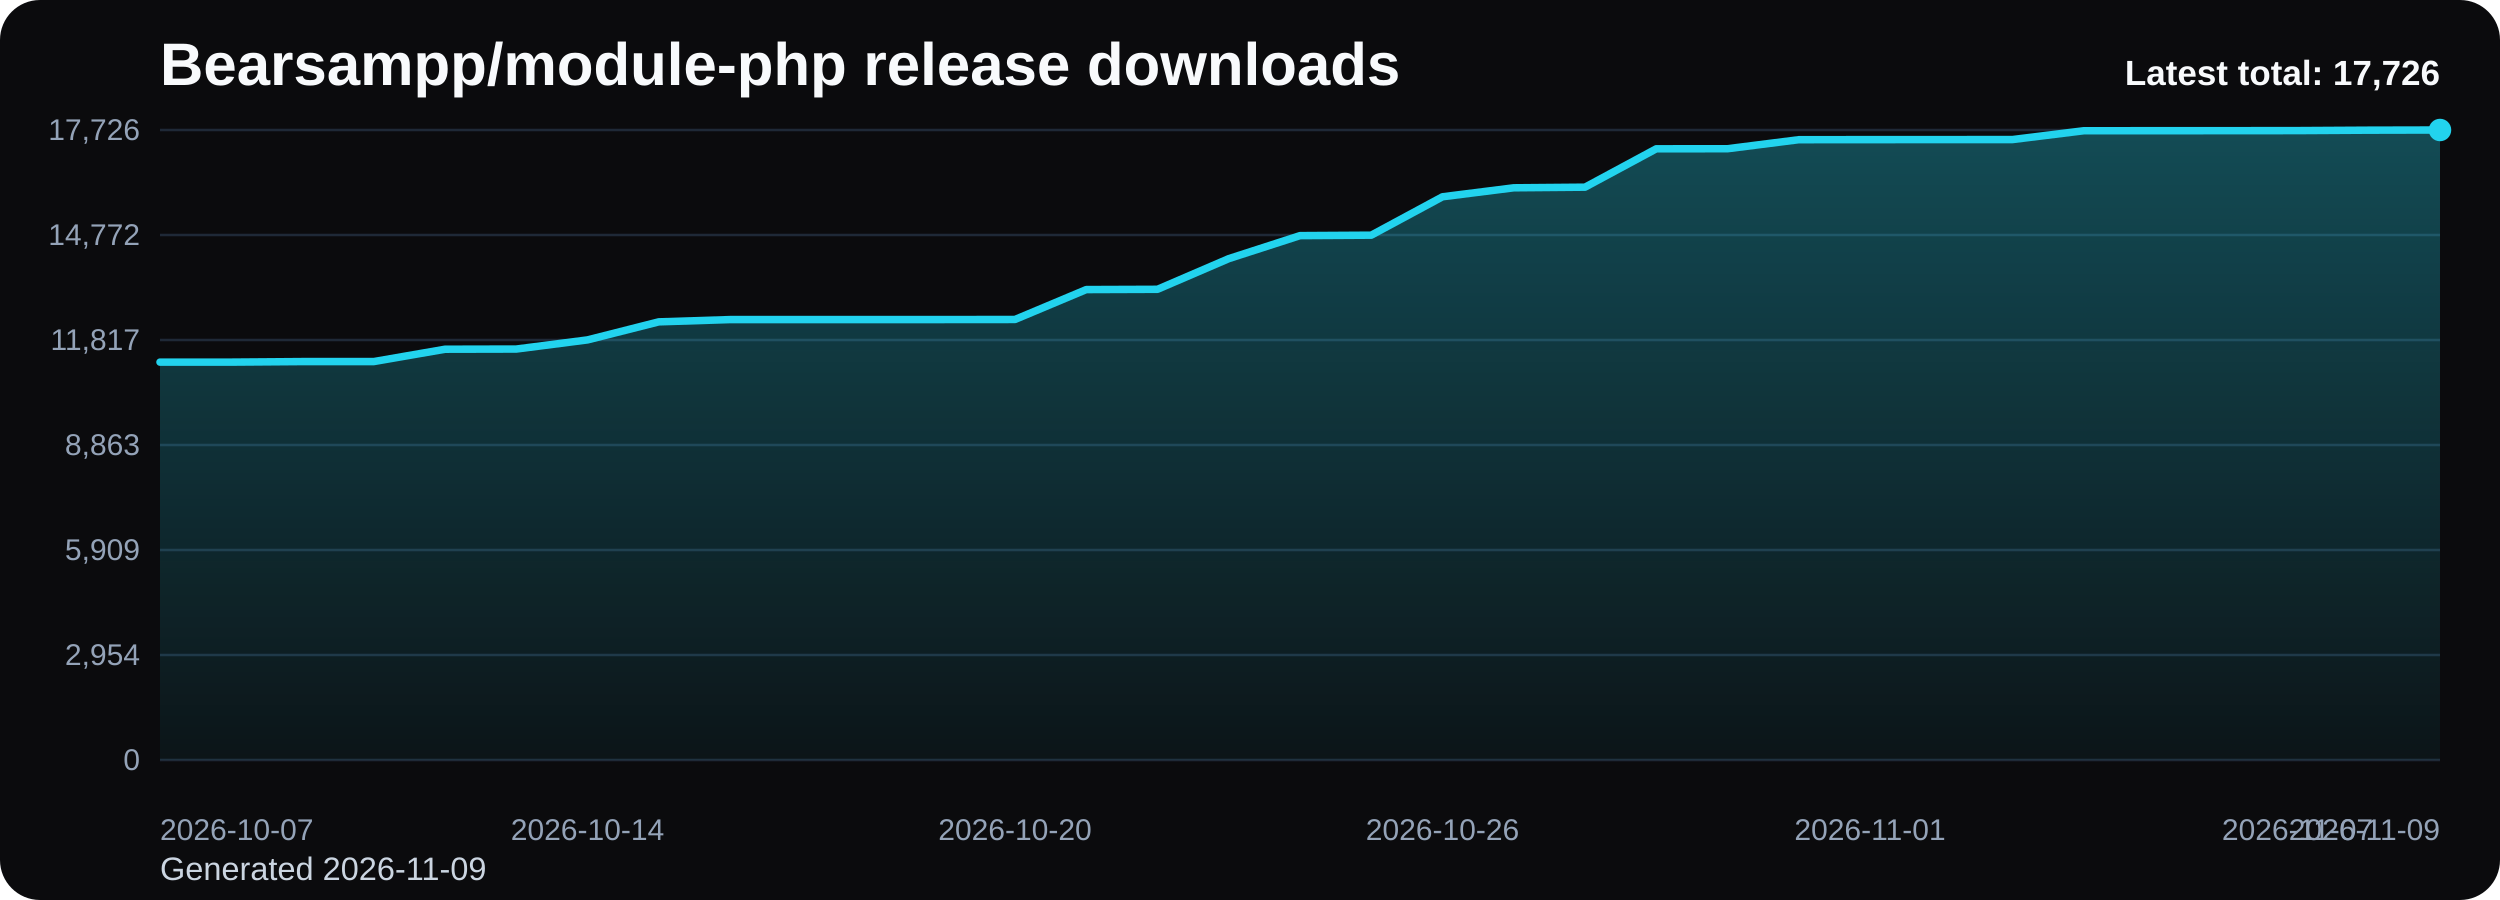
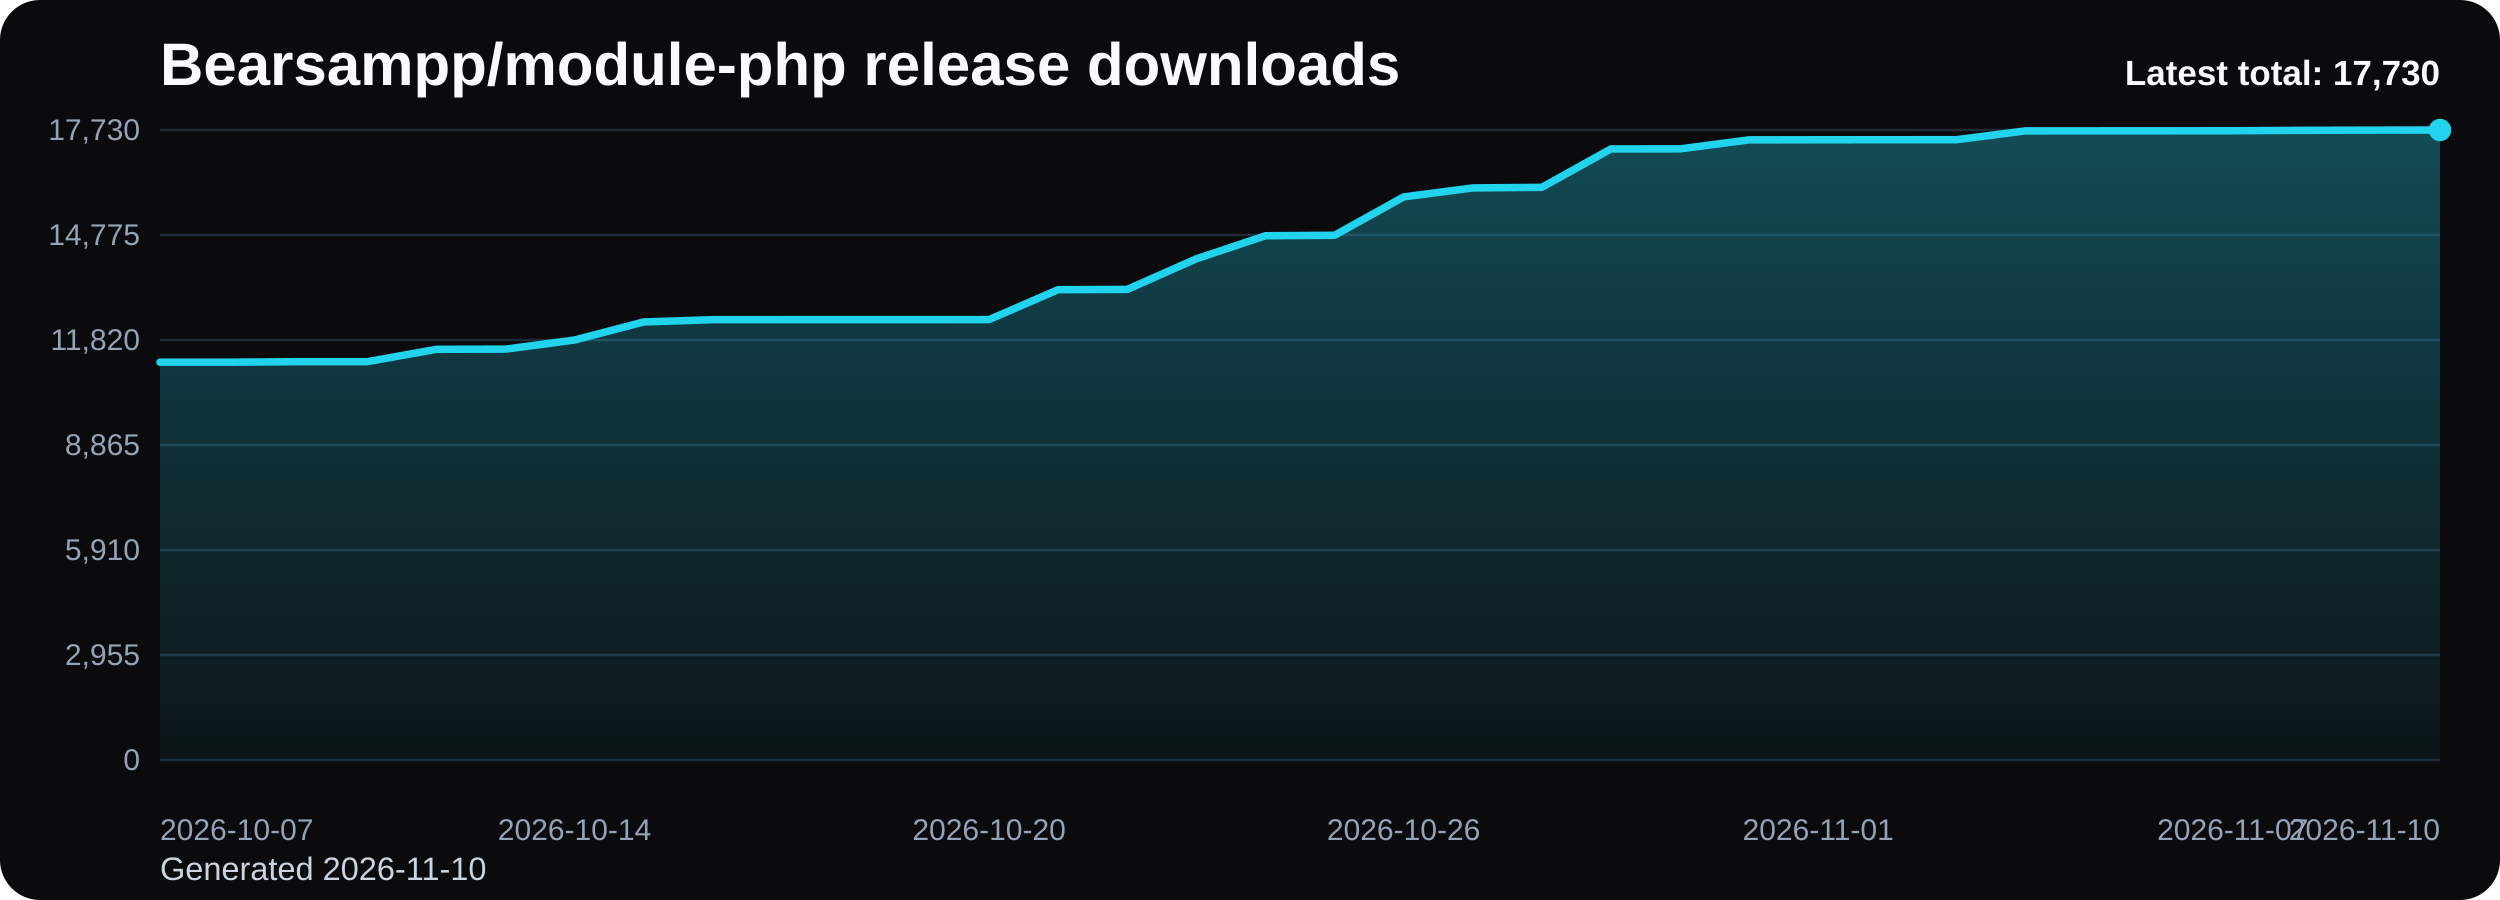
<svg xmlns="http://www.w3.org/2000/svg" viewBox="0 0 1000 360" role="img" aria-label="Bearsampp/module-php release downloads chart">
  <defs>
    <linearGradient id="fill-total-trend-black" x1="0" y1="0" x2="0" y2="1">
      <stop offset="0%" stop-color="#22d3ee" stop-opacity="0.32" />
      <stop offset="100%" stop-color="#22d3ee" stop-opacity="0.05" />
    </linearGradient>
    <style>
      .bg { fill: #0b0b0d; }
      .title { font: 700 24px Arial, sans-serif; fill: #f8fafc; }
      .sub { font: 400 13px Arial, sans-serif; fill: #cbd5e1; }
      .grid { stroke: #1f2937; stroke-width: 1; }
      .axis { font: 400 12px Arial, sans-serif; fill: #94a3b8; }
      .line { fill: none; stroke: #22d3ee; stroke-width: 3; stroke-linecap: round; stroke-linejoin: round; }
      .dot { fill: #22d3ee; }
      .value { font: 600 11px Arial, sans-serif; fill: #cbd5e1; }
      .latest { font: 700 14px Arial, sans-serif; fill: #f8fafc; }
    </style>
  </defs>
  <rect class="bg" x="0" y="0" width="1000" height="360" rx="16" />
  <text class="title" x="64" y="34">Bearsampp/module-php release downloads</text>
-   <text class="sub" x="64" y="352">Generated 2026-11-09</text>
+   <text class="sub" x="64" y="352">Generated 2026-11-10</text>
  <line x1="64" y1="52.00" x2="976" y2="52.00" class="grid" />
-   <text x="56" y="56.00" text-anchor="end" class="axis">17,726</text>
+   <text x="56" y="56.00" text-anchor="end" class="axis">17,730</text>
  <line x1="64" y1="94.00" x2="976" y2="94.00" class="grid" />
-   <text x="56" y="98.00" text-anchor="end" class="axis">14,772</text>
+   <text x="56" y="98.00" text-anchor="end" class="axis">14,775</text>
  <line x1="64" y1="136.00" x2="976" y2="136.00" class="grid" />
-   <text x="56" y="140.00" text-anchor="end" class="axis">11,817</text>
+   <text x="56" y="140.00" text-anchor="end" class="axis">11,820</text>
  <line x1="64" y1="178.00" x2="976" y2="178.00" class="grid" />
-   <text x="56" y="182.00" text-anchor="end" class="axis">8,863</text>
+   <text x="56" y="182.00" text-anchor="end" class="axis">8,865</text>
  <line x1="64" y1="220.00" x2="976" y2="220.00" class="grid" />
-   <text x="56" y="224.00" text-anchor="end" class="axis">5,909</text>
+   <text x="56" y="224.00" text-anchor="end" class="axis">5,910</text>
  <line x1="64" y1="262.00" x2="976" y2="262.00" class="grid" />
-   <text x="56" y="266.00" text-anchor="end" class="axis">2,954</text>
+   <text x="56" y="266.00" text-anchor="end" class="axis">2,955</text>
  <line x1="64" y1="304.00" x2="976" y2="304.00" class="grid" />
  <text x="56" y="308.00" text-anchor="end" class="axis">0</text>
-   <path d="M 64.00 304 L 64.00 144.85 L 92.50 144.85 L 121.00 144.63 L 149.50 144.63 L 178.00 139.69 L 206.50 139.62 L 235.00 135.96 L 263.50 128.74 L 292.00 127.83 L 320.50 127.82 L 349.00 127.82 L 377.50 127.82 L 406.00 127.79 L 434.50 115.83 L 463.00 115.72 L 491.50 103.46 L 520.00 94.25 L 548.50 94.07 L 577.00 78.71 L 605.50 75.12 L 634.00 74.87 L 662.50 59.52 L 691.00 59.49 L 719.50 55.88 L 748.00 55.85 L 776.50 55.84 L 805.00 55.82 L 833.50 52.30 L 862.00 52.28 L 890.50 52.27 L 919.00 52.24 L 947.50 52.07 L 976.00 52.00 L 976.00 304 Z" fill="url(#fill-total-trend-black)" />
-   <polyline class="line" points="64.00,144.85 92.50,144.85 121.00,144.63 149.50,144.63 178.00,139.69 206.50,139.62 235.00,135.96 263.50,128.74 292.00,127.83 320.50,127.82 349.00,127.82 377.50,127.82 406.00,127.79 434.50,115.83 463.00,115.72 491.50,103.46 520.00,94.25 548.50,94.07 577.00,78.71 605.50,75.12 634.00,74.87 662.50,59.52 691.00,59.49 719.50,55.88 748.00,55.85 776.50,55.84 805.00,55.82 833.50,52.30 862.00,52.28 890.50,52.27 919.00,52.24 947.50,52.07 976.00,52.00" />
+   <path d="M 64.00 304 L 64.00 144.88 L 91.64 144.88 L 119.27 144.67 L 146.91 144.67 L 174.55 139.72 L 202.18 139.65 L 229.82 136.00 L 257.45 128.78 L 285.09 127.87 L 312.73 127.86 L 340.36 127.86 L 368.00 127.86 L 395.64 127.83 L 423.27 115.87 L 450.91 115.76 L 478.55 103.51 L 506.18 94.30 L 533.82 94.11 L 561.45 78.76 L 589.09 75.17 L 616.73 74.93 L 644.36 59.58 L 672.00 59.55 L 699.64 55.94 L 727.27 55.91 L 754.91 55.89 L 782.55 55.88 L 810.18 52.36 L 837.82 52.34 L 865.45 52.33 L 893.09 52.30 L 920.73 52.13 L 948.36 52.06 L 976.00 52.00 L 976.00 304 Z" fill="url(#fill-total-trend-black)" />
+   <polyline class="line" points="64.00,144.88 91.64,144.88 119.27,144.67 146.91,144.67 174.55,139.72 202.18,139.65 229.82,136.00 257.45,128.78 285.09,127.87 312.73,127.86 340.36,127.86 368.00,127.86 395.64,127.83 423.27,115.87 450.91,115.76 478.55,103.51 506.18,94.30 533.82,94.11 561.45,78.76 589.09,75.17 616.73,74.93 644.36,59.58 672.00,59.55 699.64,55.94 727.27,55.91 754.91,55.89 782.55,55.88 810.18,52.36 837.82,52.34 865.45,52.33 893.09,52.30 920.73,52.13 948.36,52.06 976.00,52.00" />
  <circle class="dot" cx="976.00" cy="52.00" r="4.5" />
  <text class="axis" x="64.00" y="336" text-anchor="start">2026-10-07</text>
-   <text class="axis" x="235.00" y="336" text-anchor="middle">2026-10-14</text>
-   <text class="axis" x="406.00" y="336" text-anchor="middle">2026-10-20</text>
-   <text class="axis" x="577.00" y="336" text-anchor="middle">2026-10-26</text>
-   <text class="axis" x="748.00" y="336" text-anchor="middle">2026-11-01</text>
-   <text class="axis" x="919.00" y="336" text-anchor="middle">2026-11-07</text>
-   <text class="axis" x="976.00" y="336" text-anchor="end">2026-11-09</text>
-   <text class="latest" x="976" y="34" text-anchor="end">Latest total: 17,726</text>
+   <text class="axis" x="229.82" y="336" text-anchor="middle">2026-10-14</text>
+   <text class="axis" x="395.64" y="336" text-anchor="middle">2026-10-20</text>
+   <text class="axis" x="561.45" y="336" text-anchor="middle">2026-10-26</text>
+   <text class="axis" x="727.27" y="336" text-anchor="middle">2026-11-01</text>
+   <text class="axis" x="893.09" y="336" text-anchor="middle">2026-11-07</text>
+   <text class="axis" x="976.00" y="336" text-anchor="end">2026-11-10</text>
+   <text class="latest" x="976" y="34" text-anchor="end">Latest total: 17,730</text>
</svg>
